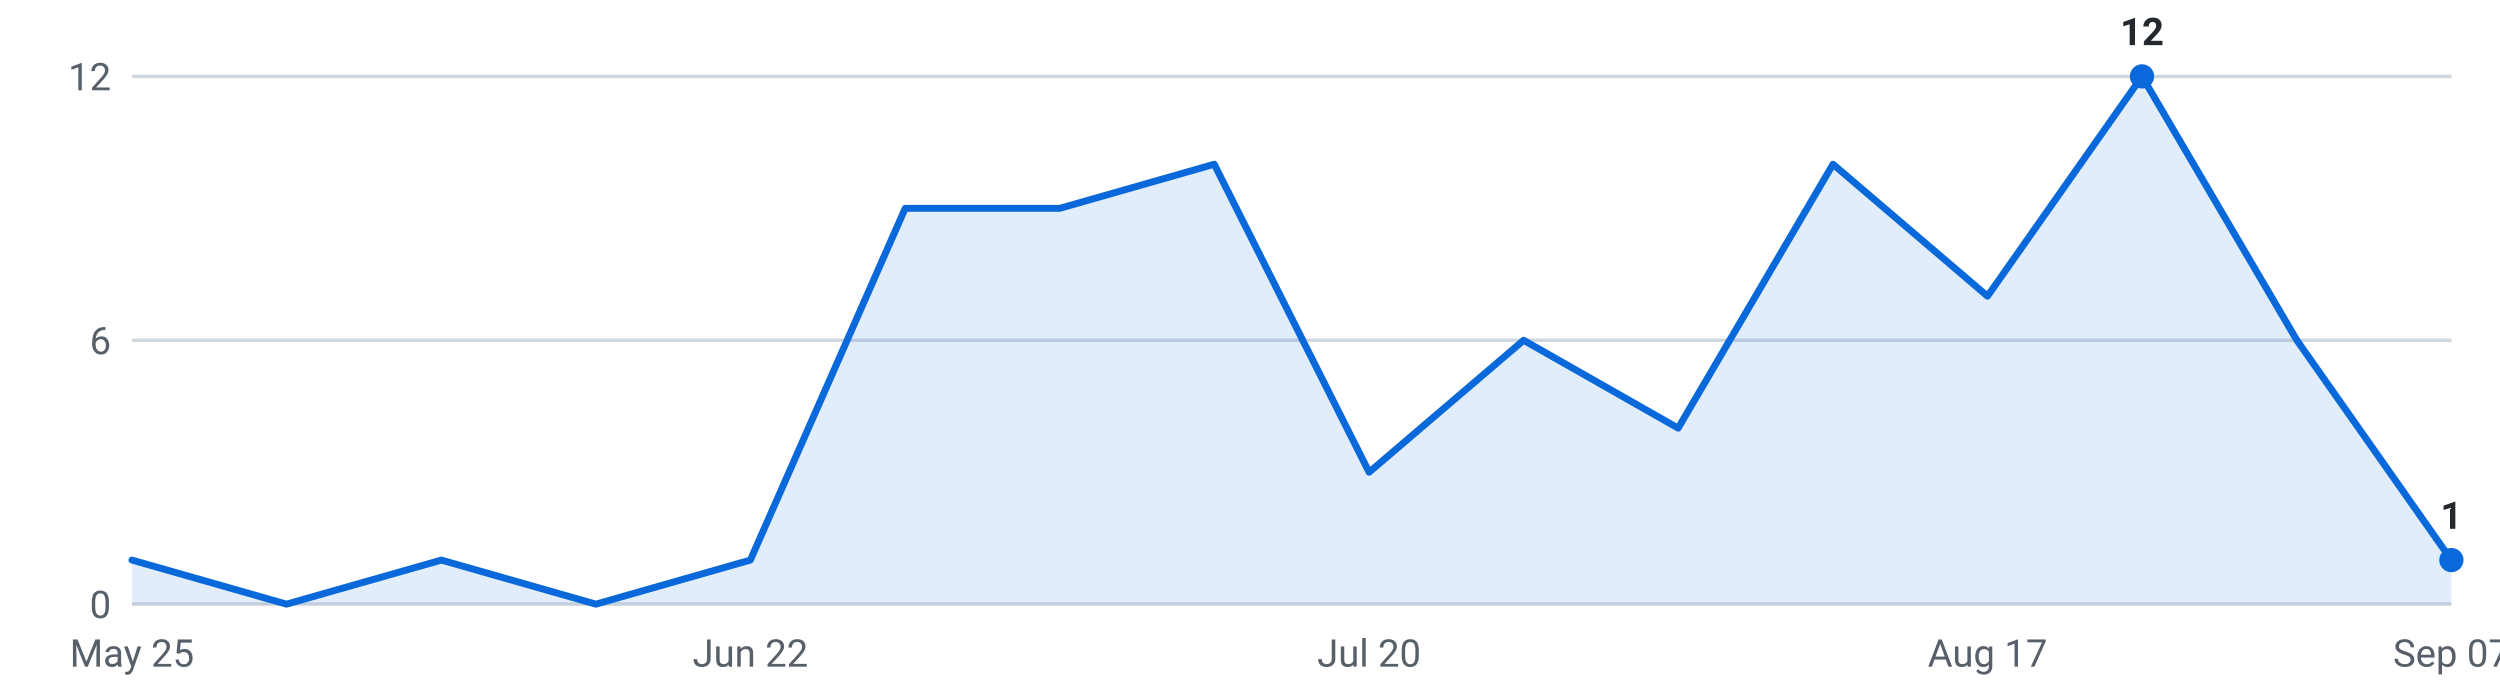
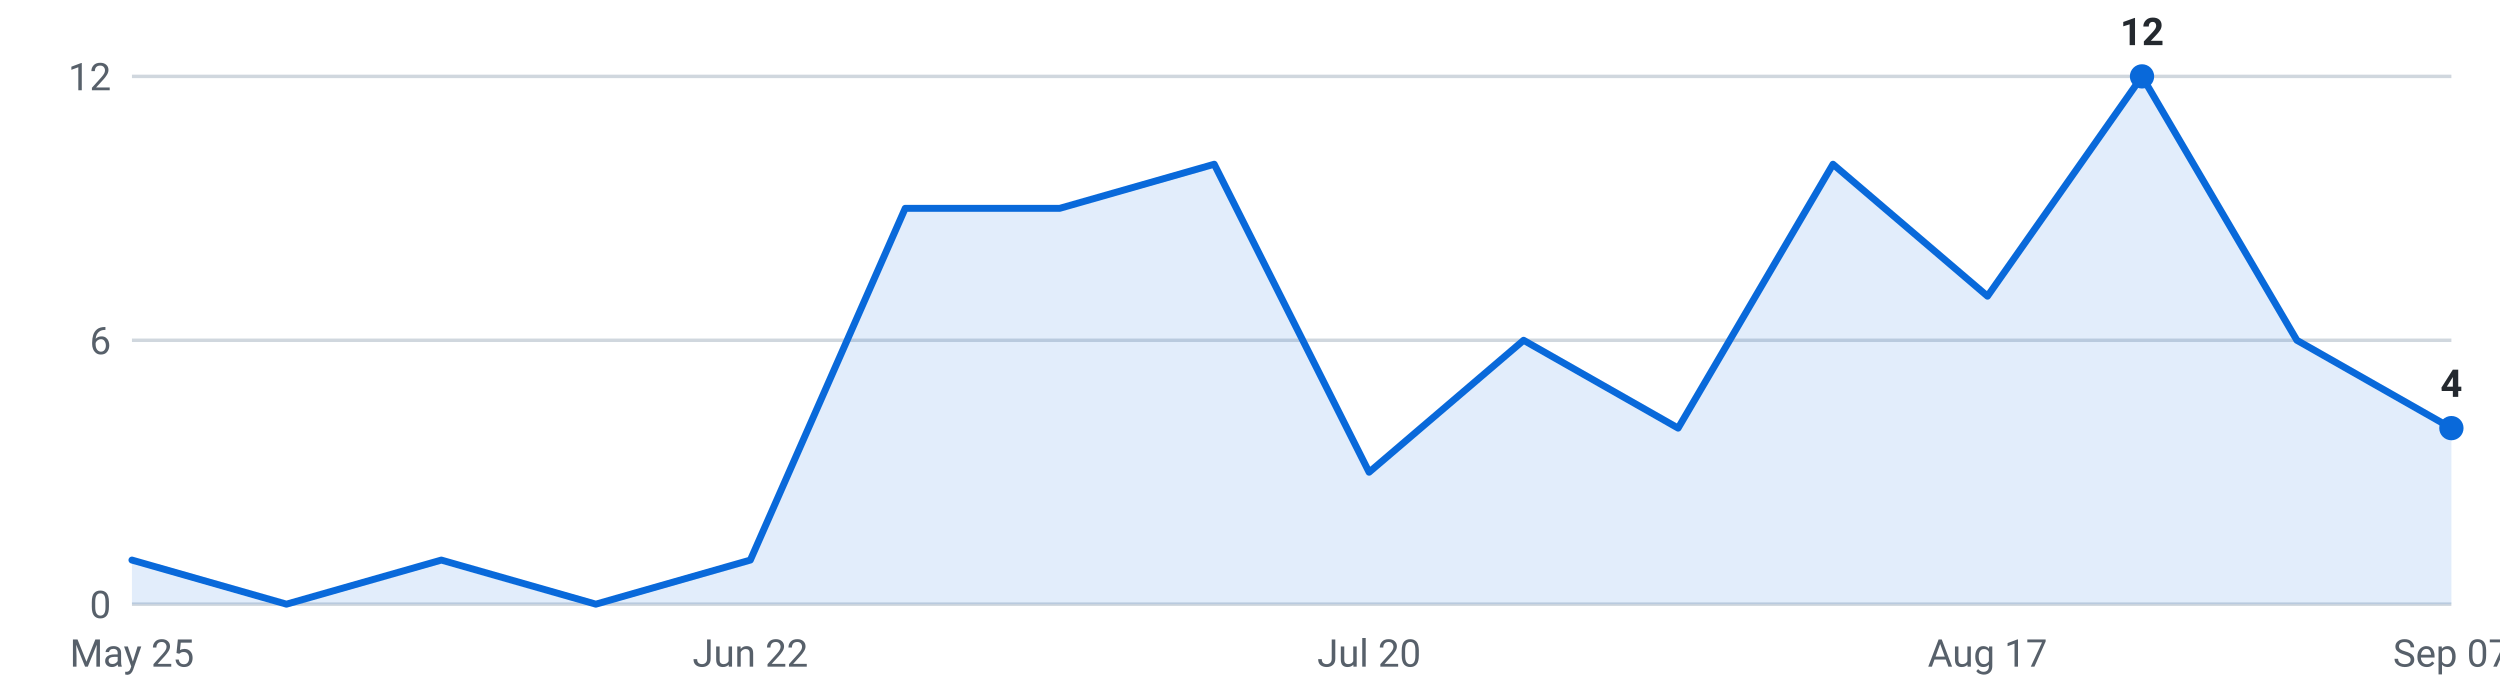
<svg xmlns="http://www.w3.org/2000/svg" viewBox="0 0 720 200" width="720" height="200" role="img" aria-label="Internships posted per week, last 16 weeks">
  <g font-family="-apple-system,Segoe UI,Roboto,sans-serif" font-size="11">
    <line x1="38" y1="174.0" x2="706" y2="174.0" stroke="#d0d7de" stroke-width="1" />
    <text x="32" y="178.0" text-anchor="end" fill="#57606a">0</text>
    <line x1="38" y1="98.0" x2="706" y2="98.0" stroke="#d0d7de" stroke-width="1" />
    <text x="32" y="102.0" text-anchor="end" fill="#57606a">6</text>
    <line x1="38" y1="22.0" x2="706" y2="22.0" stroke="#d0d7de" stroke-width="1" />
    <text x="32" y="26.0" text-anchor="end" fill="#57606a">12</text>
-     <path d="M38.0,174 L38.0,161.3 L82.5,174.0 L127.1,161.3 L171.6,174.0 L216.1,161.3 L260.7,60.0 L305.2,60.0 L349.7,47.3 L394.3,136.0 L438.8,98.0 L483.3,123.3 L527.9,47.3 L572.4,85.3 L616.9,22.0 L661.5,98.0 L706.0,161.3 L706.0,174 Z" fill="#0969da" fill-opacity="0.12" />
-     <polyline points="38.0,161.3 82.5,174.0 127.1,161.3 171.6,174.0 216.1,161.3 260.7,60.0 305.2,60.0 349.7,47.3 394.3,136.0 438.8,98.0 483.3,123.3 527.9,47.3 572.4,85.3 616.9,22.0 661.5,98.0 706.0,161.3" fill="none" stroke="#0969da" stroke-width="2" stroke-linejoin="round" stroke-linecap="round" />
+     <path d="M38.0,174 L38.0,161.3 L82.5,174.0 L127.1,161.3 L171.6,174.0 L216.1,161.3 L260.7,60.0 L305.2,60.0 L349.7,47.3 L394.3,136.0 L438.8,98.0 L483.3,123.3 L527.9,47.3 L572.4,85.3 L616.9,22.0 L661.5,98.0 L706.0,123.3 L706.0,174 Z" fill="#0969da" fill-opacity="0.12" />
+     <polyline points="38.0,161.3 82.5,174.0 127.1,161.3 171.6,174.0 216.1,161.3 260.7,60.0 305.2,60.0 349.7,47.3 394.3,136.0 438.8,98.0 483.3,123.3 527.9,47.3 572.4,85.3 616.9,22.0 661.5,98.0 706.0,123.3" fill="none" stroke="#0969da" stroke-width="2" stroke-linejoin="round" stroke-linecap="round" />
    <circle cx="616.9" cy="22.0" r="3.5" fill="#0969da" />
    <text x="616.9" y="13.0" text-anchor="middle" fill="#24292f" font-weight="600">12</text>
-     <circle cx="706.0" cy="161.3" r="3.5" fill="#0969da" />
-     <text x="706.0" y="152.3" text-anchor="middle" fill="#24292f" font-weight="600">1</text>
+     <circle cx="706.0" cy="123.3" r="3.5" fill="#0969da" />
+     <text x="706.0" y="114.3" text-anchor="middle" fill="#24292f" font-weight="600">4</text>
    <text x="38.0" y="192" text-anchor="middle" fill="#57606a">May 25</text>
    <text x="216.1" y="192" text-anchor="middle" fill="#57606a">Jun 22</text>
    <text x="394.3" y="192" text-anchor="middle" fill="#57606a">Jul 20</text>
    <text x="572.4" y="192" text-anchor="middle" fill="#57606a">Aug 17</text>
    <text x="706.0" y="192" text-anchor="middle" fill="#57606a">Sep 07</text>
  </g>
</svg>
